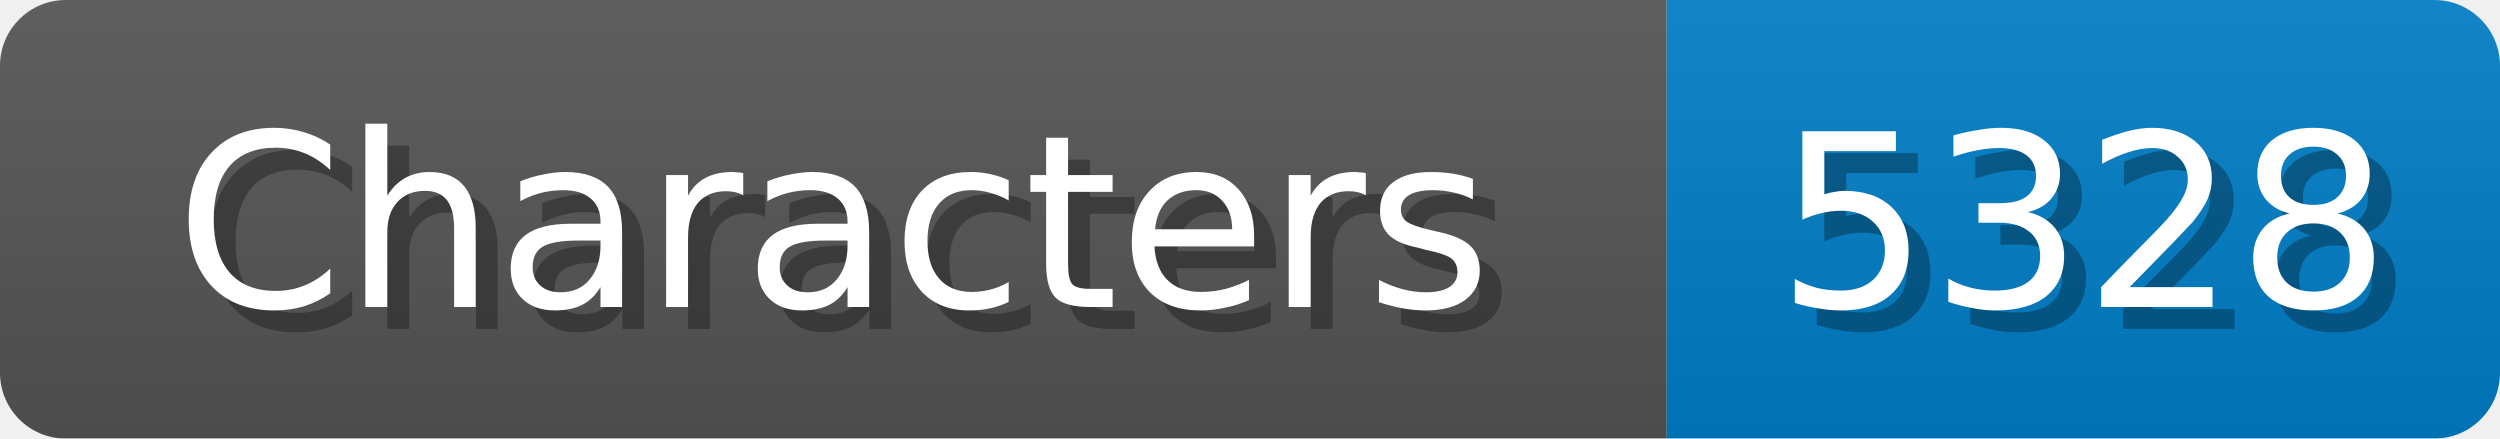
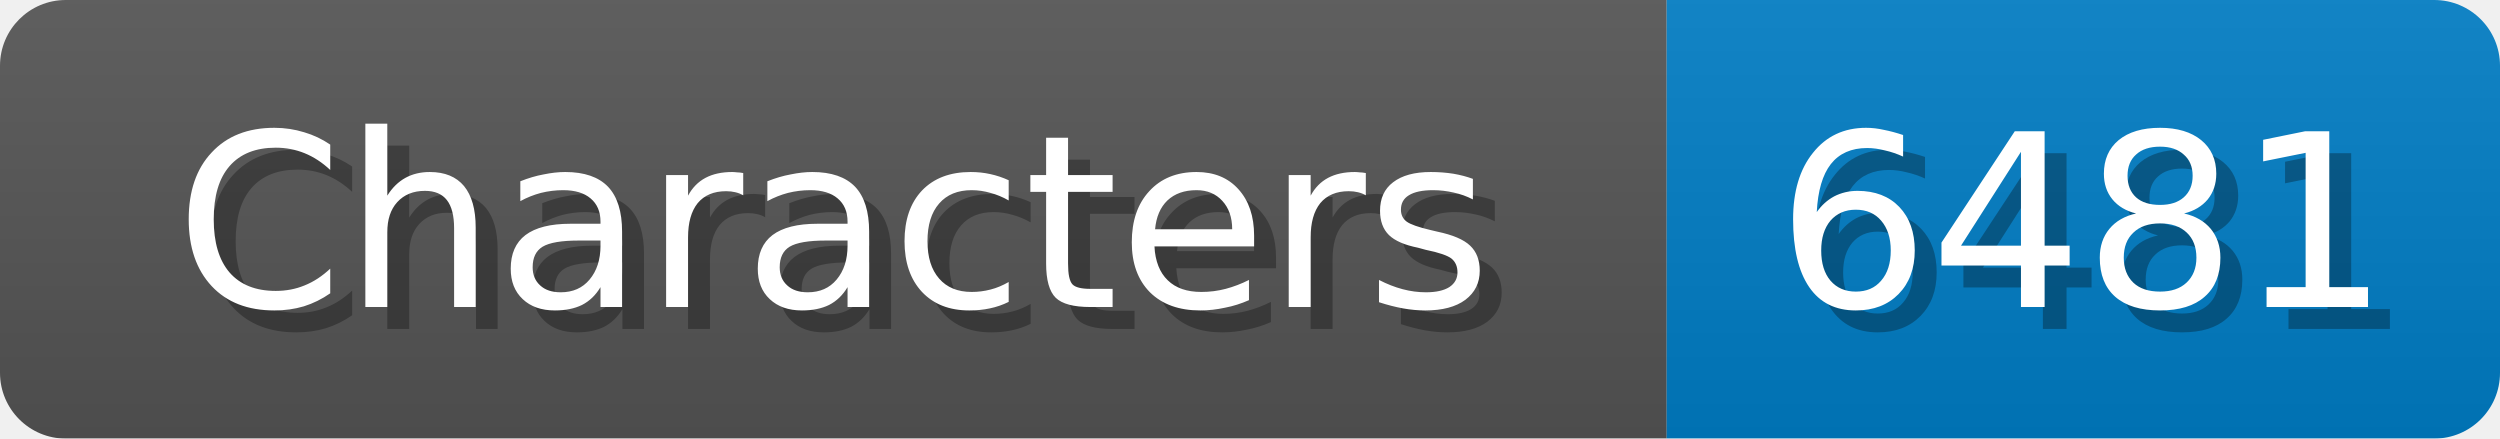
<svg xmlns="http://www.w3.org/2000/svg" width="114" height="20">
  <linearGradient id="b" x2="0" y2="100%">
    <stop offset="0" stop-color="#bbb" stop-opacity=".1" />
    <stop offset="1" stop-opacity=".1" />
  </linearGradient>
  <mask id="anybadge_1">
    <rect width="114" height="20" rx="3" fill="#fff" />
  </mask>
  <g mask="url(#anybadge_1)">
    <path fill="#555" d="M0 0h76v20H0z" />
    <path fill="#007ec6" d="M76 0h38v20H76z" />
    <path fill="url(#b)" d="M0 0h114v20H0z" />
  </g>
  <g fill="#fff" text-anchor="middle" font-family="DejaVu Sans,Verdana,Geneva,sans-serif" font-size="11">
    <text x="39.0" y="15" fill="#010101" fill-opacity=".3">Characters</text>
    <text x="38.0" y="14">Characters</text>
  </g>
  <g fill="#fff" text-anchor="middle" font-family="DejaVu Sans,Verdana,Geneva,sans-serif" font-size="11">
-     <text x="96.0" y="15" fill="#010101" fill-opacity=".3">5328</text>
-     <text x="95.0" y="14">5328</text>
+     <text x="96.0" y="15" fill="#010101" fill-opacity=".3">6481</text>
+     <text x="95.0" y="14">6481</text>
  </g>
</svg>
